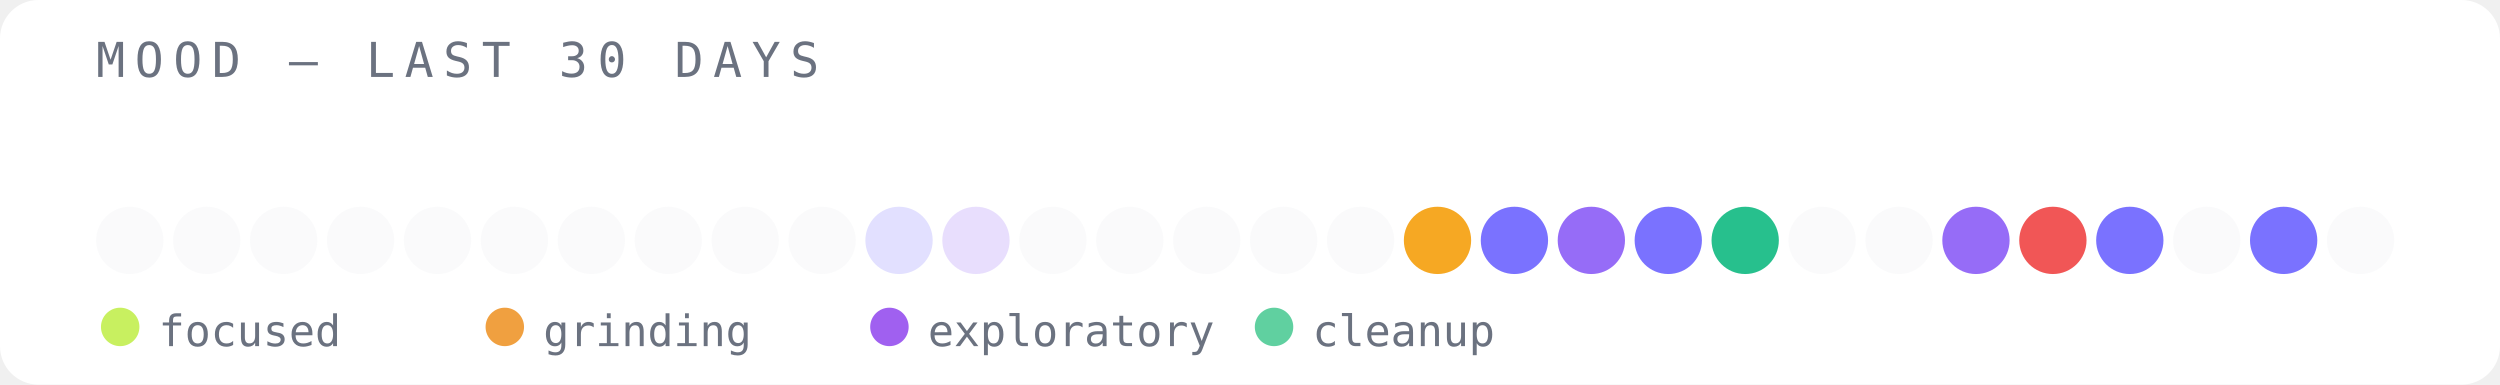
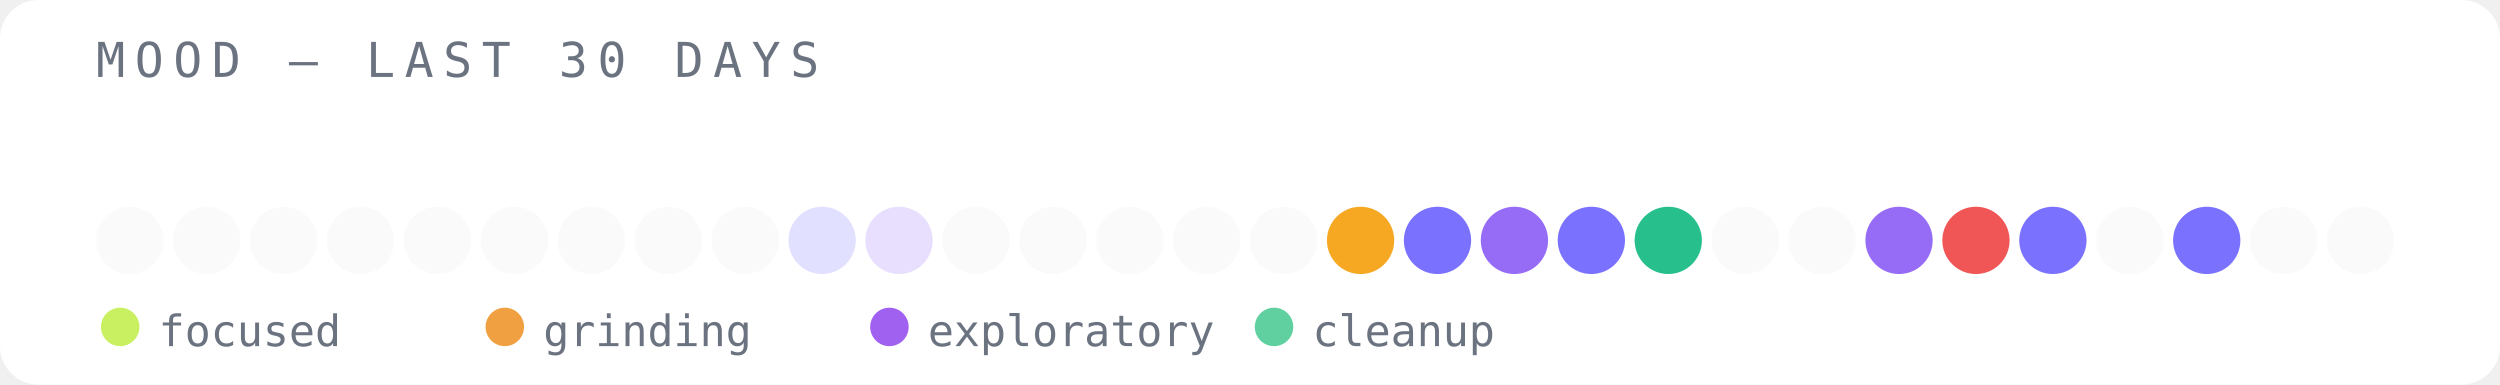
<svg xmlns="http://www.w3.org/2000/svg" width="520" height="80" viewBox="0 0 520 80">
  <rect width="520" height="80" fill="#ffffff" rx="8" />
  <text x="20" y="16" font-family="monospace" font-size="10" fill="#6b7280" letter-spacing="2">MOOD — LAST 30 DAYS</text>
  <circle cx="27" cy="50" r="7" fill="#e5e7eb" opacity="0.2" />
  <circle cx="43" cy="50" r="7" fill="#e5e7eb" opacity="0.2" />
  <circle cx="59" cy="50" r="7" fill="#e5e7eb" opacity="0.2" />
  <circle cx="75" cy="50" r="7" fill="#e5e7eb" opacity="0.2" />
  <circle cx="91" cy="50" r="7" fill="#e5e7eb" opacity="0.2" />
  <circle cx="107" cy="50" r="7" fill="#e5e7eb" opacity="0.2" />
  <circle cx="123" cy="50" r="7" fill="#e5e7eb" opacity="0.2" />
  <circle cx="139" cy="50" r="7" fill="#e5e7eb" opacity="0.2" />
  <circle cx="155" cy="50" r="7" fill="#e5e7eb" opacity="0.2" />
-   <circle cx="171" cy="50" r="7" fill="#e5e7eb" opacity="0.2" />
-   <circle cx="187" cy="50" r="7" fill="#6c63ff" opacity="0.2" />
-   <circle cx="203" cy="50" r="7" fill="#8b5cf6" opacity="0.2" />
+   <circle cx="171" cy="50" r="7" fill="#6c63ff" opacity="0.2" />
+   <circle cx="187" cy="50" r="7" fill="#8b5cf6" opacity="0.2" />
+   <circle cx="203" cy="50" r="7" fill="#e5e7eb" opacity="0.2" />
  <circle cx="219" cy="50" r="7" fill="#e5e7eb" opacity="0.2" />
  <circle cx="235" cy="50" r="7" fill="#e5e7eb" opacity="0.2" />
  <circle cx="251" cy="50" r="7" fill="#e5e7eb" opacity="0.2" />
  <circle cx="267" cy="50" r="7" fill="#e5e7eb" opacity="0.2" />
-   <circle cx="283" cy="50" r="7" fill="#e5e7eb" opacity="0.2" />
-   <circle cx="299" cy="50" r="7" fill="#f59e0b" opacity="0.9" />
-   <circle cx="315" cy="50" r="7" fill="#6c63ff" opacity="0.9" />
-   <circle cx="331" cy="50" r="7" fill="#8b5cf6" opacity="0.9" />
-   <circle cx="347" cy="50" r="7" fill="#6c63ff" opacity="0.9" />
-   <circle cx="363" cy="50" r="7" fill="#10b981" opacity="0.9" />
+   <circle cx="283" cy="50" r="7" fill="#f59e0b" opacity="0.9" />
+   <circle cx="299" cy="50" r="7" fill="#6c63ff" opacity="0.9" />
+   <circle cx="315" cy="50" r="7" fill="#8b5cf6" opacity="0.9" />
+   <circle cx="331" cy="50" r="7" fill="#6c63ff" opacity="0.9" />
+   <circle cx="347" cy="50" r="7" fill="#10b981" opacity="0.9" />
+   <circle cx="363" cy="50" r="7" fill="#e5e7eb" opacity="0.2" />
  <circle cx="379" cy="50" r="7" fill="#e5e7eb" opacity="0.2" />
-   <circle cx="395" cy="50" r="7" fill="#e5e7eb" opacity="0.2" />
-   <circle cx="411" cy="50" r="7" fill="#8b5cf6" opacity="0.9" />
-   <circle cx="427" cy="50" r="7" fill="#ef4444" opacity="0.9" />
-   <circle cx="443" cy="50" r="7" fill="#6c63ff" opacity="0.9" />
-   <circle cx="459" cy="50" r="7" fill="#e5e7eb" opacity="0.2" />
-   <circle cx="475" cy="50" r="7" fill="#6c63ff" opacity="0.9" />
+   <circle cx="395" cy="50" r="7" fill="#8b5cf6" opacity="0.9" />
+   <circle cx="411" cy="50" r="7" fill="#ef4444" opacity="0.9" />
+   <circle cx="427" cy="50" r="7" fill="#6c63ff" opacity="0.9" />
+   <circle cx="443" cy="50" r="7" fill="#e5e7eb" opacity="0.2" />
+   <circle cx="459" cy="50" r="7" fill="#6c63ff" opacity="0.9" />
+   <circle cx="475" cy="50" r="7" fill="#e5e7eb" opacity="0.2" />
  <circle cx="491" cy="50" r="7" fill="#e5e7eb" opacity="0.2" />
  <circle cx="25" cy="68" r="4" fill="#c8f060" />
  <text x="33" y="72" font-family="monospace" font-size="9" fill="#6b7280">focused</text>
  <circle cx="105" cy="68" r="4" fill="#f0a040" />
  <text x="113" y="72" font-family="monospace" font-size="9" fill="#6b7280">grinding</text>
  <circle cx="185" cy="68" r="4" fill="#a060f0" />
  <text x="193" y="72" font-family="monospace" font-size="9" fill="#6b7280">exploratory</text>
  <circle cx="265" cy="68" r="4" fill="#60d0a0" />
  <text x="273" y="72" font-family="monospace" font-size="9" fill="#6b7280">cleanup</text>
</svg>
